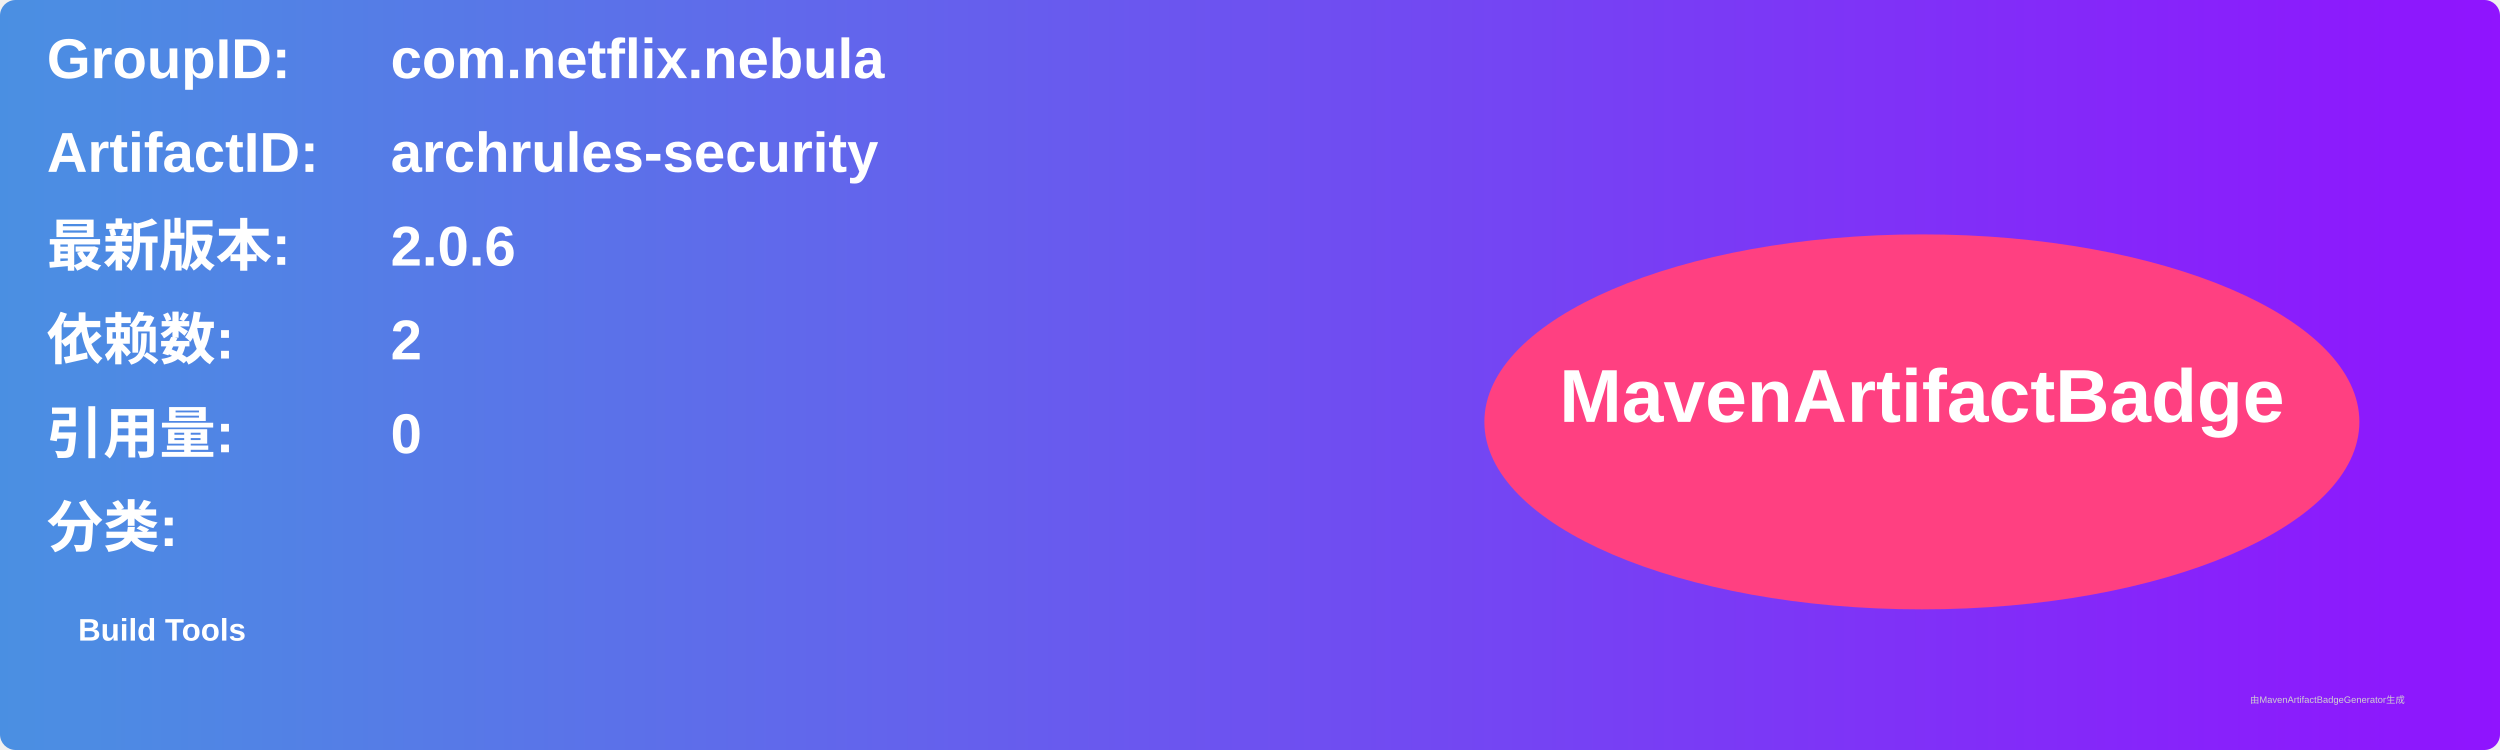
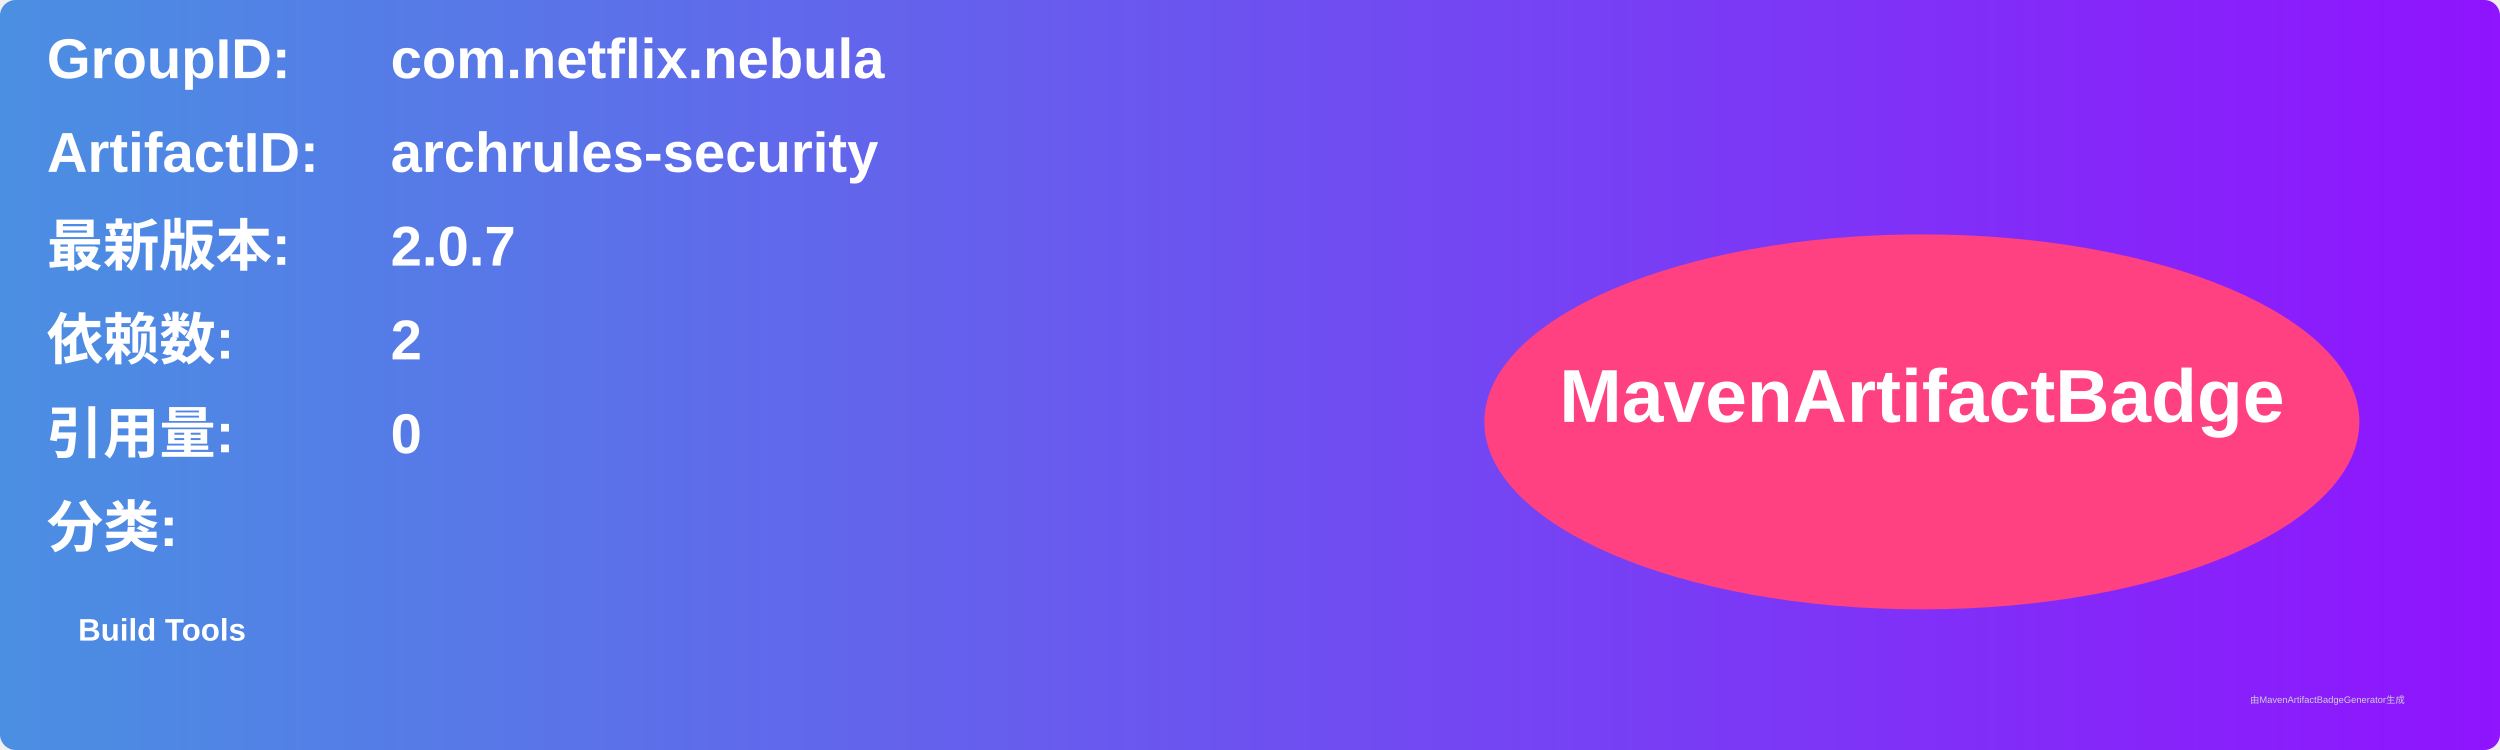
<svg xmlns="http://www.w3.org/2000/svg" width="800" height="240" viewBox="0 0 800 240">
  <linearGradient id="grad" x1="0%" y1="0%" x2="100%" y2="0%">
    <stop offset="0%" stop-color="#4a90e2" />
    <stop offset="100%" stop-color="#9013fe" />
  </linearGradient>
  <rect width="100%" height="100%" rx="5" ry="5" fill="url(#grad)" />
  <g transform="translate(15, 15)">
    <text x="0" y="10" font-family="Arial" font-size="18" fill="white" font-weight="bold" width="260">GroupID:</text>
    <text x="110" y="10" font-family="Arial" font-size="18" fill="white" font-weight="bold" width="460">com.netflix.nebula</text>
    <text x="0" y="40" font-family="Arial" font-size="18" fill="white" font-weight="bold" width="260">ArtifactID:</text>
    <text x="110" y="40" font-family="Arial" font-size="18" fill="white" font-weight="bold" width="460">archrules-security</text>
    <text x="0" y="70" font-family="Arial" font-size="18" fill="white" font-weight="bold">最新版本:</text>
    <text x="110" y="70" font-family="Arial" font-size="18" fill="white" font-weight="bold">
-       <tspan font-weight="bold">2.0.6</tspan>
+       <tspan font-weight="bold">2.0.7</tspan>
    </text>
    <text x="0" y="100" font-family="Arial" font-size="18" fill="white" font-weight="bold">依赖数: </text>
    <text x="110" y="100" font-family="Arial" font-size="18" fill="white">
      <tspan font-weight="bold">2</tspan>
    </text>
    <text x="0" y="130" font-family="Arial" font-size="18" fill="white" font-weight="bold">引用量: </text>
    <text x="110" y="130" font-family="Arial" font-size="18" fill="white">
      <tspan font-weight="bold">0</tspan>
    </text>
    <text x="0" y="160" font-family="Arial" font-size="18" fill="white" font-weight="bold">分类:</text>
    <text x="10" y="190" font-family="Arial" font-size="10" fill="white">
      <tspan font-weight="bold">Build Tools</tspan>
    </text>
    <ellipse cx="600" cy="120" rx="140" ry="60" fill="#ff4081" />
    <text x="600" y="120" text-anchor="middle" font-family="Arial" font-size="24" fill="white" font-weight="bold">MavenArtifactBadge</text>
  </g>
  <text x="720" y="225" font-family="Arial" font-size="3" fill="#d0d0d0">由MavenArtifactBadgeGenerator生成</text>
</svg>
